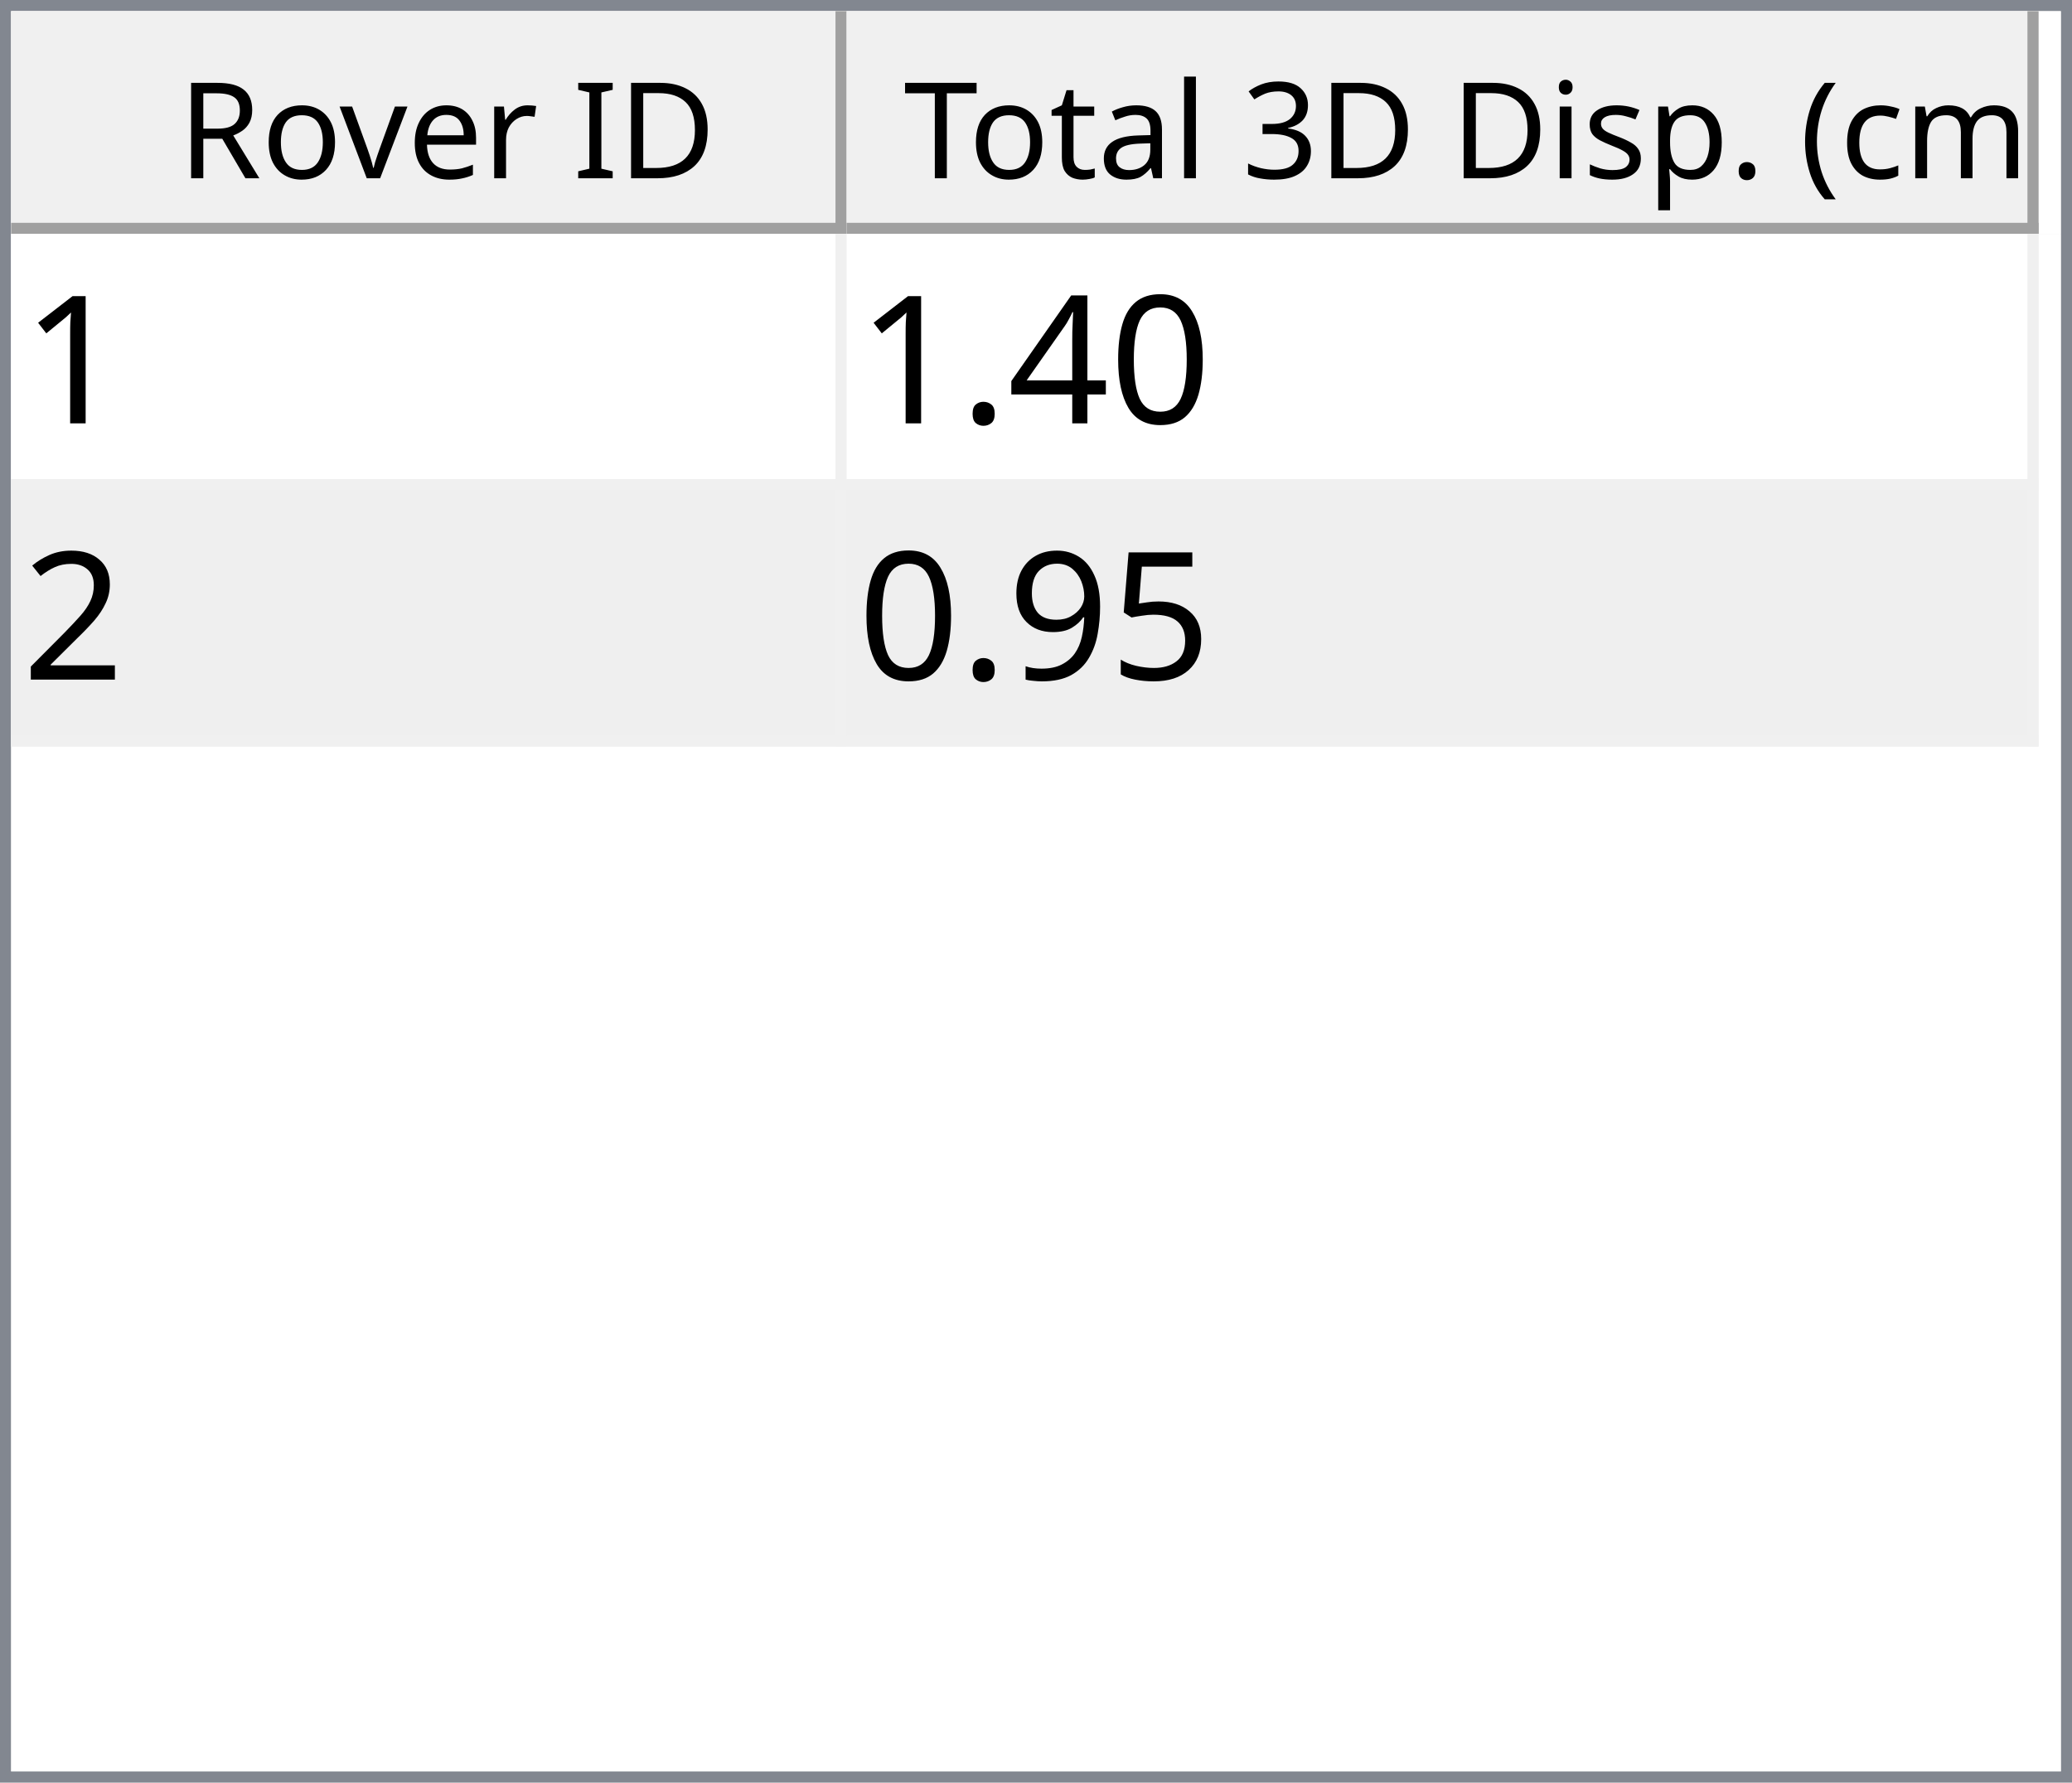
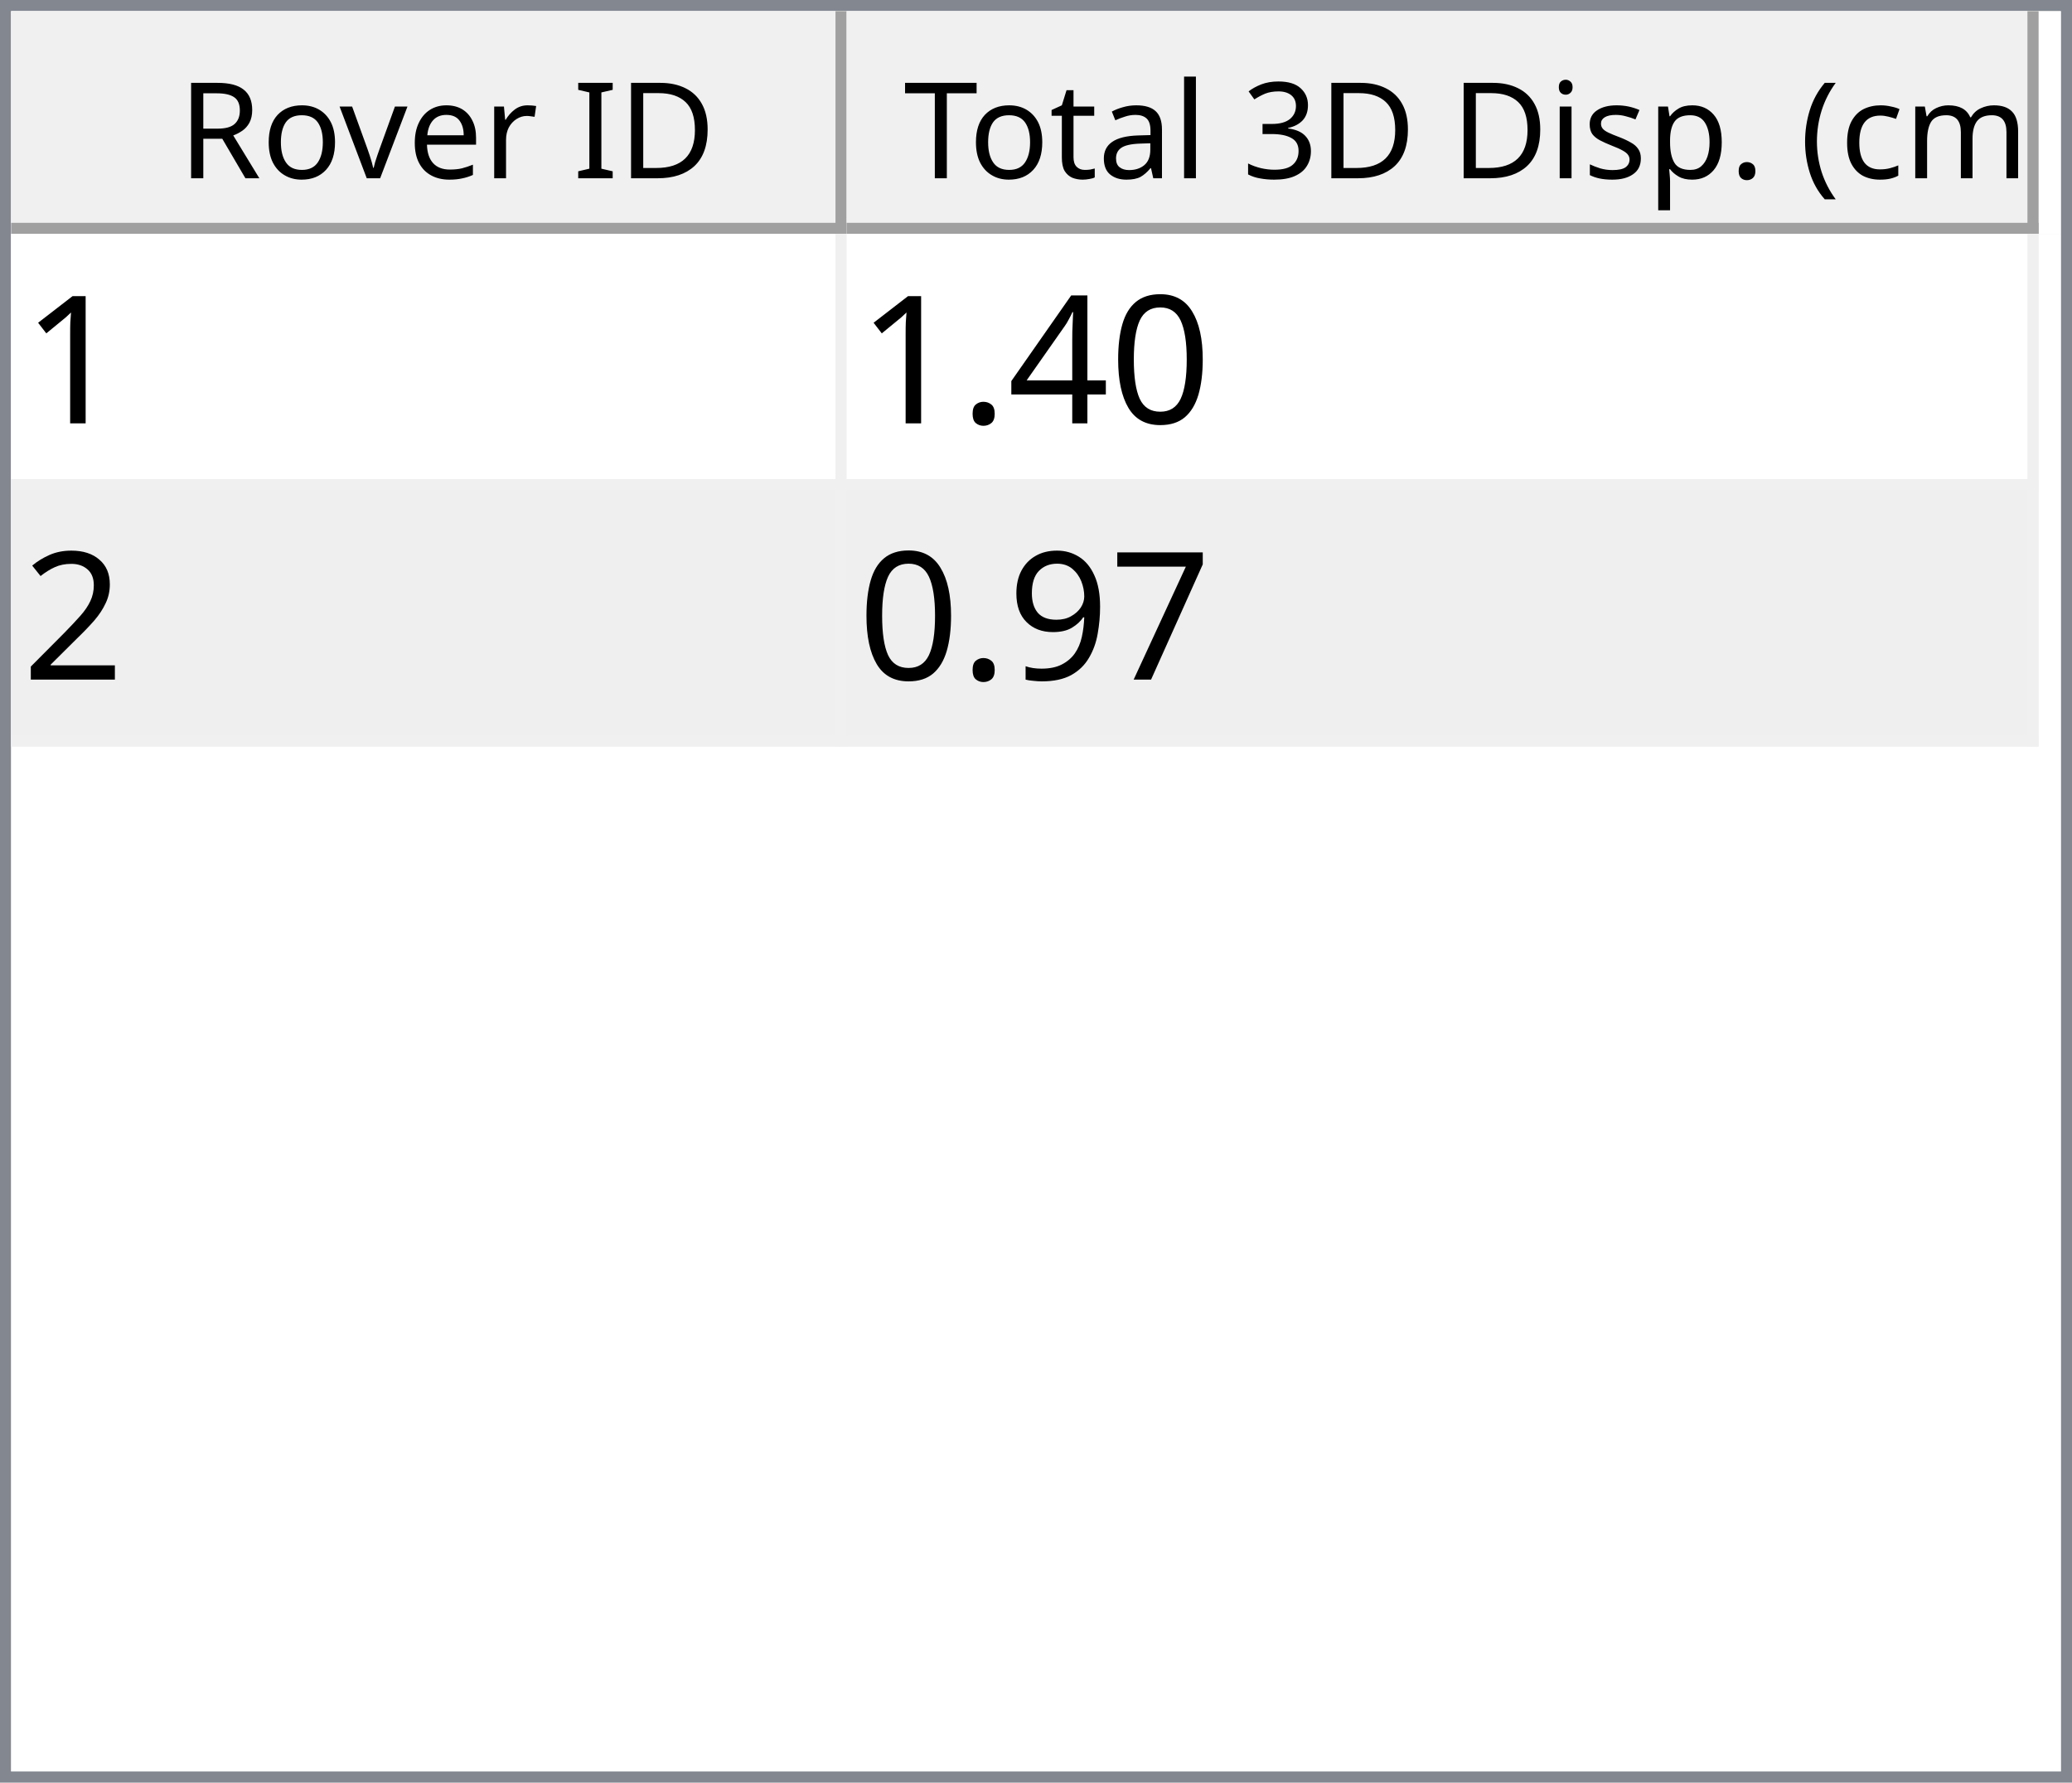
<svg xmlns="http://www.w3.org/2000/svg" style="fill-opacity:1; color-rendering:auto; color-interpolation:auto; text-rendering:auto; stroke:black; stroke-linecap:square; stroke-miterlimit:10; shape-rendering:auto; stroke-opacity:1; fill:black; stroke-dasharray:none; font-weight:normal; stroke-width:1; font-family:'Dialog'; font-style:normal; stroke-linejoin:miter; font-size:12px; stroke-dashoffset:0; image-rendering:auto;" width="186" height="160">
  <defs id="genericDefs" />
  <g>
    <defs id="defs1">
      <clipPath clipPathUnits="userSpaceOnUse" id="clipPath1">
        <path d="M0 0 L186 0 L186 160 L0 160 L0 0 Z" />
      </clipPath>
      <clipPath clipPathUnits="userSpaceOnUse" id="clipPath2">
        <path d="M0 0 L0 160 L186 160 L186 0 Z" />
      </clipPath>
      <clipPath clipPathUnits="userSpaceOnUse" id="clipPath3">
        <path d="M0 0 L0 20 L184 20 L184 0 Z" />
      </clipPath>
      <clipPath clipPathUnits="userSpaceOnUse" id="clipPath4">
        <path d="M0 0 L0 20 L75 20 L75 0 Z" />
      </clipPath>
      <clipPath clipPathUnits="userSpaceOnUse" id="clipPath5">
        <path d="M1 1 L1 19 L74 19 L74 1 Z" />
      </clipPath>
      <clipPath clipPathUnits="userSpaceOnUse" id="clipPath6">
        <path d="M0 0 L0 18 L73 18 L73 0 Z" />
      </clipPath>
      <clipPath clipPathUnits="userSpaceOnUse" id="clipPath7">
        <path d="M-0.5 -0.5 L-0.5 19.5 L74.5 19.5 L74.5 -0.5 Z" />
      </clipPath>
      <clipPath clipPathUnits="userSpaceOnUse" id="clipPath8">
        <path d="M0 0 L0 20 L107 20 L107 0 Z" />
      </clipPath>
      <clipPath clipPathUnits="userSpaceOnUse" id="clipPath9">
        <path d="M1 1 L1 19 L106 19 L106 1 Z" />
      </clipPath>
      <clipPath clipPathUnits="userSpaceOnUse" id="clipPath10">
        <path d="M0 0 L0 18 L105 18 L105 0 Z" />
      </clipPath>
      <clipPath clipPathUnits="userSpaceOnUse" id="clipPath11">
        <path d="M-0.5 -0.5 L-0.5 19.5 L106.5 19.5 L106.5 -0.5 Z" />
      </clipPath>
      <clipPath clipPathUnits="userSpaceOnUse" id="clipPath12">
        <path d="M0 0 L0 138 L184 138 L184 0 Z" />
      </clipPath>
      <clipPath clipPathUnits="userSpaceOnUse" id="clipPath13">
        <path d="M0 0 L0 46 L182 46 L182 0 Z" />
      </clipPath>
      <clipPath clipPathUnits="userSpaceOnUse" id="clipPath14">
        <path d="M-0.5 -0.5 L-0.5 45.5 L181.5 45.5 L181.5 -0.5 Z" />
      </clipPath>
      <clipPath clipPathUnits="userSpaceOnUse" id="clipPath15">
        <path d="M0 0 L0 22 L74 22 L74 0 Z" />
      </clipPath>
      <clipPath clipPathUnits="userSpaceOnUse" id="clipPath16">
        <path d="M0 0 L0 22 L106 22 L106 0 Z" />
      </clipPath>
      <font horiz-adv-x="64.551" id="font1">
        <font-face ascent="107.91" descent="25.098" units-per-em="100" style="font-style:normal; font-family:Segoe UI; font-weight:normal;" />
        <missing-glyph horiz-adv-x="64.551" d="M8.109 0 L8.109 68.266 L56.453 68.266 L56.453 0 L8.109 0 ZM15.328 7.234 L49.219 7.234 L49.219 61.031 L15.328 61.031 L15.328 7.234 Z" />
        <glyph unicode="D" horiz-adv-x="70.117" d="M9.188 0 L9.188 70.016 L28.516 70.016 Q65.531 70.016 65.531 35.891 Q65.531 19.672 55.25 9.836 Q44.969 0 27.734 0 L9.188 0 ZM17.391 62.594 L17.391 7.422 L27.828 7.422 Q41.609 7.422 49.273 14.797 Q56.938 22.172 56.938 35.688 Q56.938 62.594 28.328 62.594 L17.391 62.594 Z" />
        <glyph unicode="I" horiz-adv-x="26.611" d="M17.391 0 L9.188 0 L9.188 70.016 L17.391 70.016 L17.391 0 Z" />
        <glyph unicode=" " horiz-adv-x="27.393" d="" />
        <glyph unicode="r" horiz-adv-x="34.766" d="M34.188 41.891 Q32.078 43.5 28.125 43.5 Q23 43.5 19.555 38.672 Q16.109 33.844 16.109 25.484 L16.109 0 L8.109 0 L8.109 50 L16.109 50 L16.109 39.703 L16.312 39.703 Q18.016 44.969 21.531 47.922 Q25.047 50.875 29.391 50.875 Q32.516 50.875 34.188 50.203 L34.188 41.891 Z" />
        <glyph unicode="e" horiz-adv-x="52.295" d="M48.297 23 L12.984 23 Q13.188 14.656 17.484 10.109 Q21.781 5.562 29.297 5.562 Q37.75 5.562 44.828 11.141 L44.828 3.609 Q38.234 -1.172 27.391 -1.172 Q16.797 -1.172 10.742 5.641 Q4.688 12.453 4.688 24.812 Q4.688 36.469 11.305 43.82 Q17.922 51.172 27.734 51.172 Q37.547 51.172 42.922 44.828 Q48.297 38.484 48.297 27.203 L48.297 23 ZM40.094 29.781 Q40.047 36.719 36.75 40.578 Q33.453 44.438 27.594 44.438 Q21.922 44.438 17.969 40.383 Q14.016 36.328 13.094 29.781 L40.094 29.781 Z" />
        <glyph unicode="v" horiz-adv-x="47.9" d="M47.406 50 L27.484 0 L19.625 0 L0.688 50 L9.469 50 L22.172 13.672 Q23.578 9.672 23.922 6.688 L24.125 6.688 Q24.609 10.453 25.688 13.484 L38.969 50 L47.406 50 Z" />
        <glyph unicode="o" horiz-adv-x="58.594" d="M29 -1.172 Q17.922 -1.172 11.305 5.836 Q4.688 12.844 4.688 24.422 Q4.688 37.016 11.57 44.094 Q18.453 51.172 30.172 51.172 Q41.359 51.172 47.633 44.289 Q53.906 37.406 53.906 25.203 Q53.906 13.234 47.141 6.031 Q40.375 -1.172 29 -1.172 ZM29.594 44.438 Q21.875 44.438 17.383 39.188 Q12.891 33.938 12.891 24.703 Q12.891 15.828 17.43 10.695 Q21.969 5.562 29.594 5.562 Q37.359 5.562 41.531 10.594 Q45.703 15.625 45.703 24.906 Q45.703 34.281 41.531 39.359 Q37.359 44.438 29.594 44.438 Z" />
        <glyph unicode="R" horiz-adv-x="59.814" d="M59.375 0 L49.609 0 L37.891 19.625 Q36.281 22.359 34.766 24.289 Q33.25 26.219 31.664 27.438 Q30.078 28.656 28.25 29.219 Q26.422 29.781 24.125 29.781 L17.391 29.781 L17.391 0 L9.188 0 L9.188 70.016 L30.078 70.016 Q34.672 70.016 38.555 68.867 Q42.438 67.719 45.289 65.375 Q48.141 63.031 49.758 59.547 Q51.375 56.062 51.375 51.375 Q51.375 47.703 50.273 44.656 Q49.172 41.609 47.148 39.211 Q45.125 36.812 42.266 35.133 Q39.406 33.453 35.844 32.516 L35.844 32.328 Q37.594 31.547 38.891 30.547 Q40.188 29.547 41.359 28.18 Q42.531 26.812 43.68 25.078 Q44.828 23.344 46.234 21.047 L59.375 0 ZM17.391 62.594 L17.391 37.203 L28.516 37.203 Q31.594 37.203 34.203 38.133 Q36.812 39.062 38.719 40.797 Q40.625 42.531 41.703 45.047 Q42.781 47.562 42.781 50.688 Q42.781 56.297 39.141 59.445 Q35.5 62.594 28.609 62.594 L17.391 62.594 Z" />
        <glyph unicode=")" horiz-adv-x="30.176" d="M8.297 -15.922 L1.172 -15.922 Q16.406 2.344 16.406 26.812 Q16.406 51.469 1.078 70.016 L8.297 70.016 Q23.531 52.156 23.531 26.703 Q23.531 1.375 8.297 -15.922 Z" />
        <glyph unicode="m" horiz-adv-x="86.133" d="M79.109 0 L71.094 0 L71.094 28.719 Q71.094 37.016 68.531 40.727 Q65.969 44.438 59.906 44.438 Q54.781 44.438 51.195 39.75 Q47.609 35.062 47.609 28.516 L47.609 0 L39.594 0 L39.594 29.688 Q39.594 44.438 28.219 44.438 Q22.953 44.438 19.531 40.016 Q16.109 35.594 16.109 28.516 L16.109 0 L8.109 0 L8.109 50 L16.109 50 L16.109 42.094 L16.312 42.094 Q21.625 51.172 31.844 51.172 Q36.969 51.172 40.773 48.312 Q44.578 45.453 46 40.828 Q51.562 51.172 62.594 51.172 Q79.109 51.172 79.109 30.812 L79.109 0 Z" />
        <glyph unicode="c" horiz-adv-x="46.191" d="M42.188 2.297 Q36.422 -1.172 28.516 -1.172 Q17.828 -1.172 11.258 5.789 Q4.688 12.75 4.688 23.828 Q4.688 36.188 11.766 43.68 Q18.844 51.172 30.672 51.172 Q37.25 51.172 42.281 48.734 L42.281 40.531 Q36.719 44.438 30.375 44.438 Q22.703 44.438 17.797 38.945 Q12.891 33.453 12.891 24.516 Q12.891 15.719 17.508 10.641 Q22.125 5.562 29.891 5.562 Q36.422 5.562 42.188 9.906 L42.188 2.297 Z" />
        <glyph unicode="(" horiz-adv-x="30.176" d="M29.109 -15.922 L21.969 -15.922 Q6.844 1.375 6.844 26.703 Q6.844 52.156 21.969 70.016 L29.203 70.016 Q13.875 51.469 13.875 26.812 Q13.875 2.344 29.109 -15.922 Z" />
        <glyph unicode="." horiz-adv-x="21.68" d="M10.891 -1.078 Q8.641 -1.078 7.055 0.539 Q5.469 2.156 5.469 4.391 Q5.469 6.641 7.055 8.273 Q8.641 9.906 10.891 9.906 Q13.188 9.906 14.797 8.273 Q16.406 6.641 16.406 4.391 Q16.406 2.156 14.797 0.539 Q13.188 -1.078 10.891 -1.078 Z" />
        <glyph unicode="p" horiz-adv-x="58.789" d="M16.312 7.234 L16.109 7.234 L16.109 -23 L8.109 -23 L8.109 50 L16.109 50 L16.109 41.219 L16.312 41.219 Q22.219 51.172 33.594 51.172 Q43.266 51.172 48.688 44.461 Q54.109 37.75 54.109 26.469 Q54.109 13.922 48 6.375 Q41.891 -1.172 31.297 -1.172 Q21.578 -1.172 16.312 7.234 ZM16.109 27.391 L16.109 20.406 Q16.109 14.203 20.141 9.883 Q24.172 5.562 30.375 5.562 Q37.641 5.562 41.773 11.133 Q45.906 16.703 45.906 26.609 Q45.906 34.969 42.047 39.703 Q38.188 44.438 31.594 44.438 Q24.609 44.438 20.359 39.578 Q16.109 34.719 16.109 27.391 Z" />
        <glyph unicode="s" horiz-adv-x="42.432" d="M5.078 1.812 L5.078 10.406 Q11.625 5.562 19.484 5.562 Q30.031 5.562 30.031 12.594 Q30.031 14.594 29.125 15.992 Q28.219 17.391 26.68 18.461 Q25.141 19.531 23.07 20.383 Q21 21.234 18.609 22.172 Q15.281 23.484 12.766 24.828 Q10.25 26.172 8.57 27.859 Q6.891 29.547 6.031 31.695 Q5.172 33.844 5.172 36.719 Q5.172 40.234 6.789 42.945 Q8.406 45.656 11.086 47.484 Q13.766 49.312 17.211 50.242 Q20.656 51.172 24.312 51.172 Q30.812 51.172 35.938 48.922 L35.938 40.828 Q30.422 44.438 23.25 44.438 Q21 44.438 19.195 43.922 Q17.391 43.406 16.094 42.477 Q14.797 41.547 14.086 40.258 Q13.375 38.969 13.375 37.406 Q13.375 35.453 14.086 34.133 Q14.797 32.812 16.164 31.789 Q17.531 30.766 19.484 29.938 Q21.438 29.109 23.922 28.125 Q27.25 26.859 29.883 25.516 Q32.516 24.172 34.375 22.484 Q36.234 20.797 37.234 18.602 Q38.234 16.406 38.234 13.375 Q38.234 9.672 36.602 6.938 Q34.969 4.203 32.234 2.398 Q29.5 0.594 25.93 -0.289 Q22.359 -1.172 18.453 -1.172 Q10.75 -1.172 5.078 1.812 Z" />
        <glyph unicode="i" horiz-adv-x="24.219" d="M12.203 62.703 Q10.062 62.703 8.547 64.164 Q7.031 65.625 7.031 67.875 Q7.031 70.125 8.547 71.609 Q10.062 73.094 12.203 73.094 Q14.406 73.094 15.945 71.609 Q17.484 70.125 17.484 67.875 Q17.484 65.719 15.945 64.211 Q14.406 62.703 12.203 62.703 ZM16.109 0 L8.109 0 L8.109 50 L16.109 50 L16.109 0 Z" />
        <glyph unicode="3" horiz-adv-x="53.906" d="M46.531 19.828 Q46.531 15.094 44.75 11.211 Q42.969 7.328 39.719 4.57 Q36.469 1.812 31.93 0.297 Q27.391 -1.219 21.922 -1.219 Q11.922 -1.219 6 2.594 L6 11.188 Q13.094 5.609 22.219 5.609 Q25.875 5.609 28.828 6.539 Q31.781 7.469 33.906 9.227 Q36.031 10.984 37.18 13.477 Q38.328 15.969 38.328 19.094 Q38.328 32.812 18.797 32.812 L12.984 32.812 L12.984 39.594 L18.5 39.594 Q35.797 39.594 35.797 52.484 Q35.797 64.406 22.609 64.406 Q15.188 64.406 8.688 59.422 L8.688 67.188 Q15.375 71.188 24.609 71.188 Q29 71.188 32.57 69.969 Q36.141 68.75 38.68 66.555 Q41.219 64.359 42.609 61.281 Q44 58.203 44 54.5 Q44 40.672 30.031 36.719 L30.031 36.531 Q33.594 36.141 36.625 34.797 Q39.656 33.453 41.852 31.305 Q44.047 29.156 45.289 26.25 Q46.531 23.344 46.531 19.828 Z" />
        <glyph unicode="l" horiz-adv-x="24.219" d="M16.109 0 L8.109 0 L8.109 74.031 L16.109 74.031 L16.109 0 Z" />
        <glyph unicode="a" horiz-adv-x="50.879" d="M43.891 0 L35.891 0 L35.891 7.812 L35.688 7.812 Q30.469 -1.172 20.312 -1.172 Q12.844 -1.172 8.617 2.781 Q4.391 6.734 4.391 13.281 Q4.391 27.297 20.906 29.594 L35.891 31.688 Q35.891 44.438 25.594 44.438 Q16.547 44.438 9.281 38.281 L9.281 46.484 Q16.656 51.172 26.266 51.172 Q43.891 51.172 43.891 32.516 L43.891 0 ZM35.891 25.297 L23.828 23.641 Q18.266 22.859 15.43 20.875 Q12.594 18.891 12.594 13.875 Q12.594 10.203 15.211 7.883 Q17.828 5.562 22.172 5.562 Q28.125 5.562 32.008 9.742 Q35.891 13.922 35.891 20.312 L35.891 25.297 Z" />
        <glyph unicode="t" horiz-adv-x="33.887" d="M31.297 0.484 Q28.469 -1.078 23.828 -1.078 Q10.688 -1.078 10.688 13.578 L10.688 43.172 L2.094 43.172 L2.094 50 L10.688 50 L10.688 62.203 L18.703 64.797 L18.703 50 L31.297 50 L31.297 43.172 L18.703 43.172 L18.703 14.984 Q18.703 9.969 20.414 7.82 Q22.125 5.672 26.078 5.672 Q29.109 5.672 31.297 7.328 L31.297 0.484 Z" />
        <glyph unicode="T" horiz-adv-x="52.393" d="M50.594 62.594 L30.375 62.594 L30.375 0 L22.172 0 L22.172 62.594 L2 62.594 L2 70.016 L50.594 70.016 L50.594 62.594 Z" />
      </font>
      <font horiz-adv-x="75.0" id="font2">
        <font-face ascent="100.537" descent="21.973" units-per-em="100" style="font-style:normal; font-family:sans-serif; font-weight:normal;" />
        <missing-glyph horiz-adv-x="75.0" d="M12.5 0 L12.5 62.5 L62.5 62.5 L62.5 0 L12.5 0 ZM14.062 1.562 L60.938 1.562 L60.938 60.938 L14.062 60.938 L14.062 1.562 Z" />
        <glyph unicode="1" horiz-adv-x="55.615" d="M37.25 0 L28.469 0 L28.469 56 Q25.297 52.984 20.141 49.953 Q14.984 46.922 10.891 45.406 L10.891 53.906 Q18.266 57.375 23.781 62.305 Q29.297 67.234 31.594 71.875 L37.25 71.875 L37.25 0 Z" />
        <glyph unicode="0" horiz-adv-x="55.615" d="M4.156 35.297 Q4.156 48 6.766 55.742 Q9.375 63.484 14.523 67.68 Q19.672 71.875 27.484 71.875 Q33.25 71.875 37.594 69.555 Q41.938 67.234 44.773 62.867 Q47.609 58.5 49.219 52.227 Q50.828 45.953 50.828 35.297 Q50.828 22.703 48.242 14.969 Q45.656 7.234 40.508 3.008 Q35.359 -1.219 27.484 -1.219 Q17.141 -1.219 11.234 6.203 Q4.156 15.141 4.156 35.297 ZM13.188 35.297 Q13.188 17.672 17.312 11.836 Q21.438 6 27.484 6 Q33.547 6 37.672 11.859 Q41.797 17.719 41.797 35.297 Q41.797 52.984 37.672 58.789 Q33.547 64.594 27.391 64.594 Q21.344 64.594 17.719 59.469 Q13.188 52.938 13.188 35.297 Z" />
        <glyph unicode="4" horiz-adv-x="55.615" d="M32.328 0 L32.328 17.141 L1.266 17.141 L1.266 25.203 L33.938 71.578 L41.109 71.578 L41.109 25.203 L50.781 25.203 L50.781 17.141 L41.109 17.141 L41.109 0 L32.328 0 ZM32.328 25.203 L32.328 57.469 L9.906 25.203 L32.328 25.203 Z" />
        <glyph unicode="." horiz-adv-x="27.783" d="M9.078 0 L9.078 10.016 L19.094 10.016 L19.094 0 L9.078 0 Z" />
        <glyph unicode="2" horiz-adv-x="55.615" d="M50.344 8.453 L50.344 0 L3.031 0 Q2.938 3.172 4.047 6.109 Q5.859 10.938 9.836 15.625 Q13.812 20.312 21.344 26.469 Q33.016 36.031 37.117 41.625 Q41.219 47.219 41.219 52.203 Q41.219 57.422 37.477 61.008 Q33.734 64.594 27.734 64.594 Q21.391 64.594 17.578 60.789 Q13.766 56.984 13.719 50.25 L4.688 51.172 Q5.609 61.281 11.664 66.578 Q17.719 71.875 27.938 71.875 Q38.234 71.875 44.242 66.164 Q50.25 60.453 50.25 52 Q50.25 47.703 48.492 43.555 Q46.734 39.406 42.656 34.812 Q38.578 30.219 29.109 22.219 Q21.188 15.578 18.945 13.211 Q16.703 10.844 15.234 8.453 L50.344 8.453 Z" />
-         <glyph unicode="5" horiz-adv-x="55.615" d="M4.156 18.75 L13.375 19.531 Q14.406 12.797 18.141 9.398 Q21.875 6 27.156 6 Q33.5 6 37.891 10.789 Q42.281 15.578 42.281 23.484 Q42.281 31 38.062 35.352 Q33.844 39.703 27 39.703 Q22.75 39.703 19.336 37.773 Q15.922 35.844 13.969 32.766 L5.719 33.844 L12.641 70.609 L48.25 70.609 L48.25 62.203 L19.672 62.203 L15.828 42.969 Q22.266 47.469 29.344 47.469 Q38.719 47.469 45.164 40.969 Q51.609 34.469 51.609 24.266 Q51.609 14.547 45.953 7.469 Q39.062 -1.219 27.156 -1.219 Q17.391 -1.219 11.211 4.25 Q5.031 9.719 4.156 18.75 Z" />
+         <glyph unicode="7" horiz-adv-x="55.615" d="M4.734 62.203 L4.734 70.656 L51.078 70.656 L51.078 63.812 Q44.234 56.547 37.523 44.484 Q30.812 32.422 27.156 19.672 Q24.516 10.688 23.781 0 L14.75 0 Q14.891 8.453 18.062 20.414 Q21.234 32.375 27.172 43.484 Q33.109 54.594 39.797 62.203 L4.734 62.203 Z" />
        <glyph unicode="9" horiz-adv-x="55.615" d="M5.469 16.547 L13.922 17.328 Q14.984 11.375 18.016 8.688 Q21.047 6 25.781 6 Q29.828 6 32.883 7.859 Q35.938 9.719 37.891 12.82 Q39.844 15.922 41.164 21.195 Q42.484 26.469 42.484 31.938 Q42.484 32.516 42.438 33.688 Q39.797 29.5 35.234 26.883 Q30.672 24.266 25.344 24.266 Q16.453 24.266 10.305 30.711 Q4.156 37.156 4.156 47.703 Q4.156 58.594 10.578 65.234 Q17 71.875 26.656 71.875 Q33.641 71.875 39.43 68.117 Q45.219 64.359 48.219 57.398 Q51.219 50.438 51.219 37.25 Q51.219 23.531 48.242 15.406 Q45.266 7.281 39.383 3.031 Q33.5 -1.219 25.594 -1.219 Q17.188 -1.219 11.867 3.445 Q6.547 8.109 5.469 16.547 ZM41.453 48.141 Q41.453 55.719 37.43 60.156 Q33.406 64.594 27.734 64.594 Q21.875 64.594 17.531 59.812 Q13.188 55.031 13.188 47.406 Q13.188 40.578 17.312 36.305 Q21.438 32.031 27.484 32.031 Q33.594 32.031 37.523 36.305 Q41.453 40.578 41.453 48.141 Z" />
      </font>
    </defs>
    <g style="fill:white; stroke:white;">
      <rect x="0" y="0" width="186" style="clip-path:url(#clipPath1); stroke:none;" height="160" />
    </g>
    <g style="fill:white; text-rendering:optimizeSpeed; color-rendering:optimizeSpeed; image-rendering:optimizeSpeed; shape-rendering:crispEdges; stroke:white; color-interpolation:sRGB;">
      <rect x="0" width="186" height="160" y="0" style="stroke:none;" />
      <path style="stroke:none;" d="M0 160 L186 160 L186 0 L0 0 Z" />
    </g>
    <g style="fill:rgb(240,240,240); font-family:'Segoe UI'; stroke:rgb(240,240,240);">
      <rect x="0" y="0" width="186" style="clip-path:url(#clipPath2); stroke:none;" height="160" />
    </g>
    <g style="fill:rgb(130,135,144); font-family:'Segoe UI'; stroke:rgb(130,135,144);">
      <path d="M0 0 L186 0 L186 160 L0 160 L0 0 ZM1 1 L185 1 L185 159 L1 159 L1 1 Z" style="fill-rule:evenodd; clip-path:url(#clipPath2); stroke:none;" />
    </g>
    <g style="fill:white; font-family:'Segoe UI'; stroke:white;" transform="translate(1,1)">
      <rect x="0" y="0" width="184" style="clip-path:url(#clipPath3); stroke:none;" height="20" />
    </g>
    <g style="fill:rgb(240,240,240); font-family:'Segoe UI'; stroke:rgb(240,240,240);" transform="translate(1,1)">
      <rect x="0" y="0" width="75" style="clip-path:url(#clipPath4); stroke:none;" height="20" />
    </g>
    <g style="font-family:'Segoe UI';" transform="translate(2,2)">
      <text x="14" xml:space="preserve" y="14" style="clip-path:url(#clipPath6); stroke:none;">Rover ID</text>
    </g>
    <g style="fill:rgb(160,160,160); font-family:'Segoe UI'; stroke:rgb(160,160,160); stroke-linejoin:bevel;" transform="translate(1.5,1.5)">
      <line x1="74" x2="74" y1="0" style="fill:none; clip-path:url(#clipPath7);" y2="19" />
    </g>
    <g style="fill:rgb(160,160,160); font-family:'Segoe UI'; stroke:rgb(160,160,160); stroke-linejoin:bevel;" transform="matrix(1,0,0,1,1,1) translate(0.5,0.5)">
      <line x1="0" x2="74" y1="19" style="fill:none; clip-path:url(#clipPath7);" y2="19" />
    </g>
    <g style="fill:rgb(240,240,240); font-family:'Segoe UI'; stroke:rgb(240,240,240);" transform="translate(76,1)">
      <rect x="0" y="0" width="107" style="clip-path:url(#clipPath8); stroke:none;" height="20" />
    </g>
    <g style="font-family:'Segoe UI';" transform="translate(77,2)">
      <text x="1" xml:space="preserve" y="14" style="clip-path:url(#clipPath10); stroke:none;"> Total 3D Disp. (cm)</text>
    </g>
    <g style="fill:rgb(160,160,160); font-family:'Segoe UI'; stroke:rgb(160,160,160); stroke-linejoin:bevel;" transform="translate(76.5,1.5)">
      <line x1="106" x2="106" y1="0" style="fill:none; clip-path:url(#clipPath11);" y2="19" />
    </g>
    <g style="fill:rgb(160,160,160); font-family:'Segoe UI'; stroke:rgb(160,160,160); stroke-linejoin:bevel;" transform="matrix(1,0,0,1,76,1) translate(0.5,0.5)">
      <line x1="0" x2="106" y1="19" style="fill:none; clip-path:url(#clipPath11);" y2="19" />
    </g>
    <g style="fill:white; font-family:'Segoe UI'; stroke:white;" transform="translate(1,21)">
      <rect x="0" y="0" width="184" style="clip-path:url(#clipPath12); stroke:none;" height="138" />
    </g>
    <g style="fill:rgb(240,240,240); font-size:16px; font-family:sans-serif; stroke:rgb(240,240,240);" transform="translate(1,21)">
      <rect x="0" y="0" width="182" style="clip-path:url(#clipPath13); stroke:none;" height="46" />
      <line transform="translate(0.5,0.5)" x1="0" x2="181" y1="22" style="clip-path:url(#clipPath14); fill:none; stroke-linejoin:bevel;" y2="22" />
    </g>
    <g transform="matrix(1,0,0,1,1,21) translate(0.5,0.5)" style="fill:rgb(240,240,240); font-size:16px; font-family:sans-serif; stroke:rgb(240,240,240); stroke-linejoin:bevel;">
      <line x1="0" x2="181" y1="45" style="fill:none; clip-path:url(#clipPath14);" y2="45" />
    </g>
    <g transform="matrix(1,0,0,1,1,21) translate(0.5,0.5)" style="fill:rgb(240,240,240); font-size:16px; font-family:sans-serif; stroke:rgb(240,240,240); stroke-linejoin:bevel;">
      <line x1="74" x2="74" y1="0" style="fill:none; clip-path:url(#clipPath14);" y2="45" />
    </g>
    <g transform="matrix(1,0,0,1,1,21) translate(0.5,0.5)" style="fill:rgb(240,240,240); font-size:16px; font-family:sans-serif; stroke:rgb(240,240,240); stroke-linejoin:bevel;">
      <line x1="181" x2="181" y1="0" style="fill:none; clip-path:url(#clipPath14);" y2="45" />
    </g>
    <g style="fill:white; font-size:16px; font-family:sans-serif; stroke:white;" transform="matrix(1,0,0,1,1,21)">
      <rect x="0" y="0" width="74" style="clip-path:url(#clipPath15); stroke:none;" height="22" />
      <text x="1" y="17" style="fill:black; clip-path:url(#clipPath15); stroke:none;" xml:space="preserve">1</text>
    </g>
    <g style="fill:white; font-size:16px; font-family:sans-serif; stroke:white;" transform="matrix(1,0,0,1,1,21) translate(75,0)">
      <rect x="0" y="0" width="106" style="clip-path:url(#clipPath16); stroke:none;" height="22" />
      <text x="1" y="17" style="fill:black; clip-path:url(#clipPath16); stroke:none;" xml:space="preserve">1.40</text>
    </g>
    <g style="fill:rgb(239,239,239); font-size:16px; font-family:sans-serif; stroke:rgb(239,239,239);" transform="matrix(1,0,0,1,1,21) translate(0,23)">
      <rect x="0" y="0" width="74" style="clip-path:url(#clipPath15); stroke:none;" height="22" />
      <text x="1" y="17" style="fill:black; clip-path:url(#clipPath15); stroke:none;" xml:space="preserve">2</text>
    </g>
    <g style="fill:rgb(239,239,239); font-size:16px; font-family:sans-serif; stroke:rgb(239,239,239);" transform="matrix(1,0,0,1,1,21) translate(75,23)">
      <rect x="0" y="0" width="106" style="clip-path:url(#clipPath16); stroke:none;" height="22" />
-       <text x="1" y="17" style="fill:black; clip-path:url(#clipPath16); stroke:none;" xml:space="preserve">0.95</text>
+       <text x="1" y="17" style="fill:black; clip-path:url(#clipPath16); stroke:none;" xml:space="preserve">0.97</text>
    </g>
  </g>
</svg>
